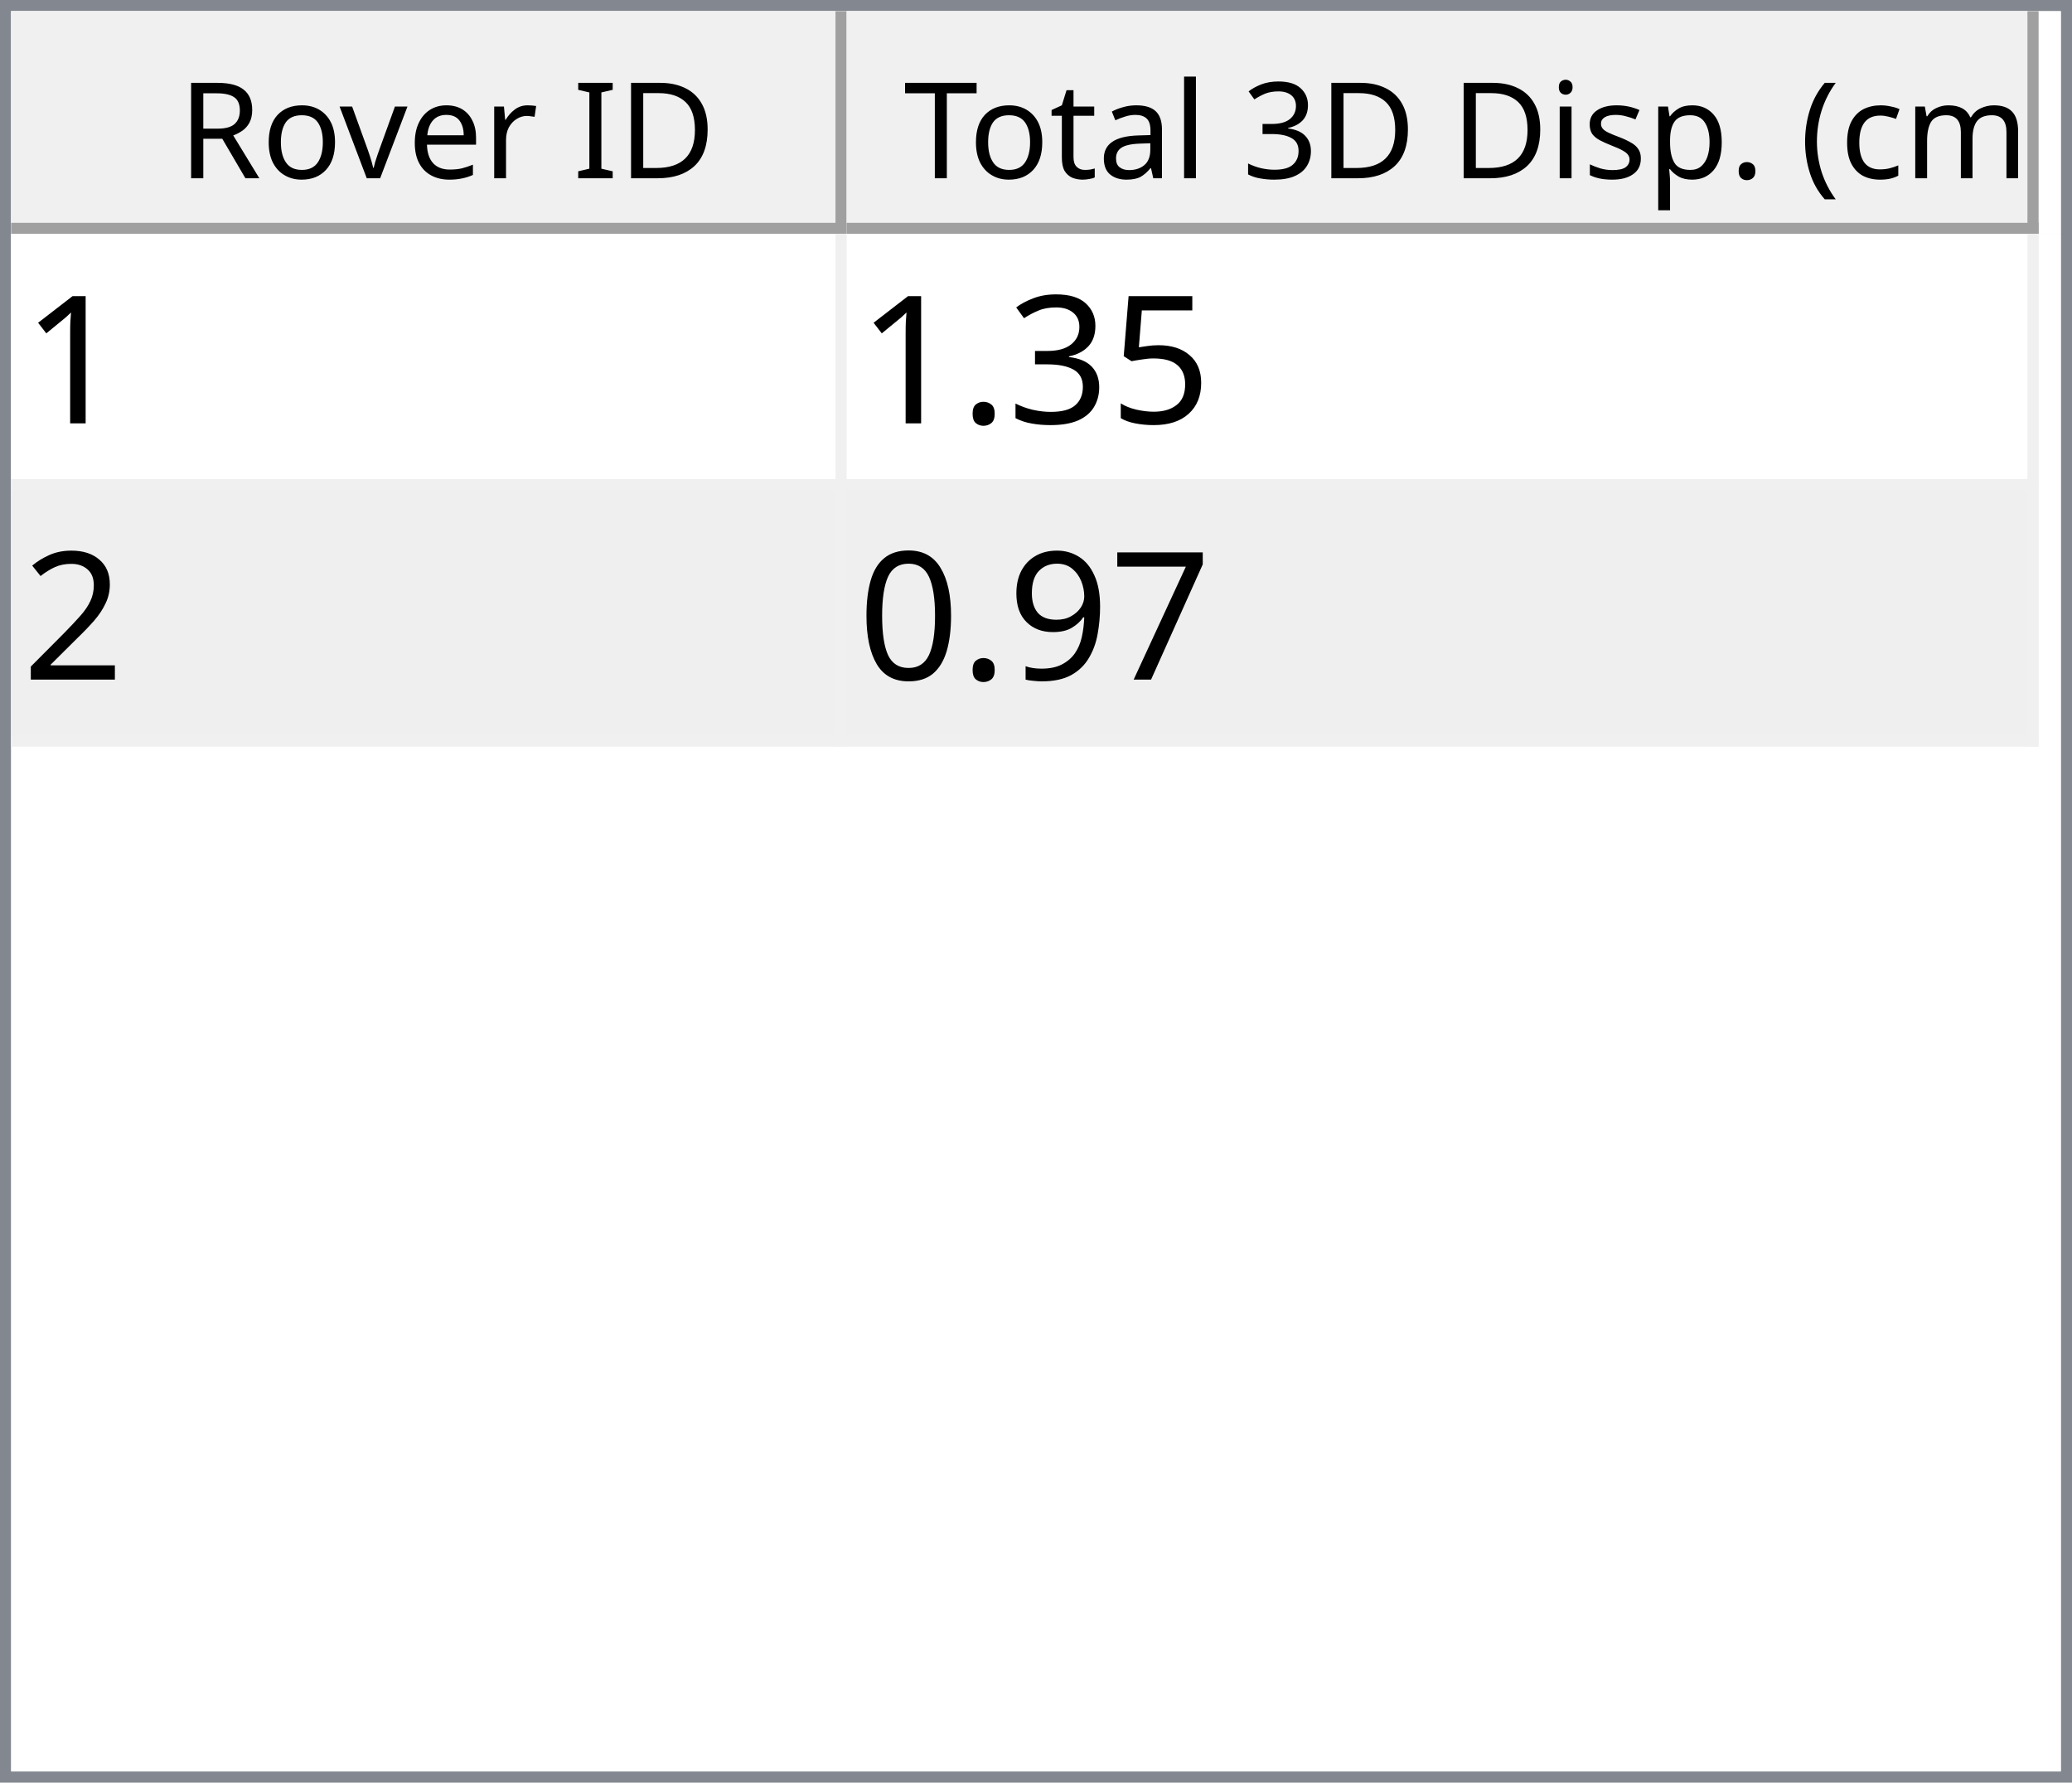
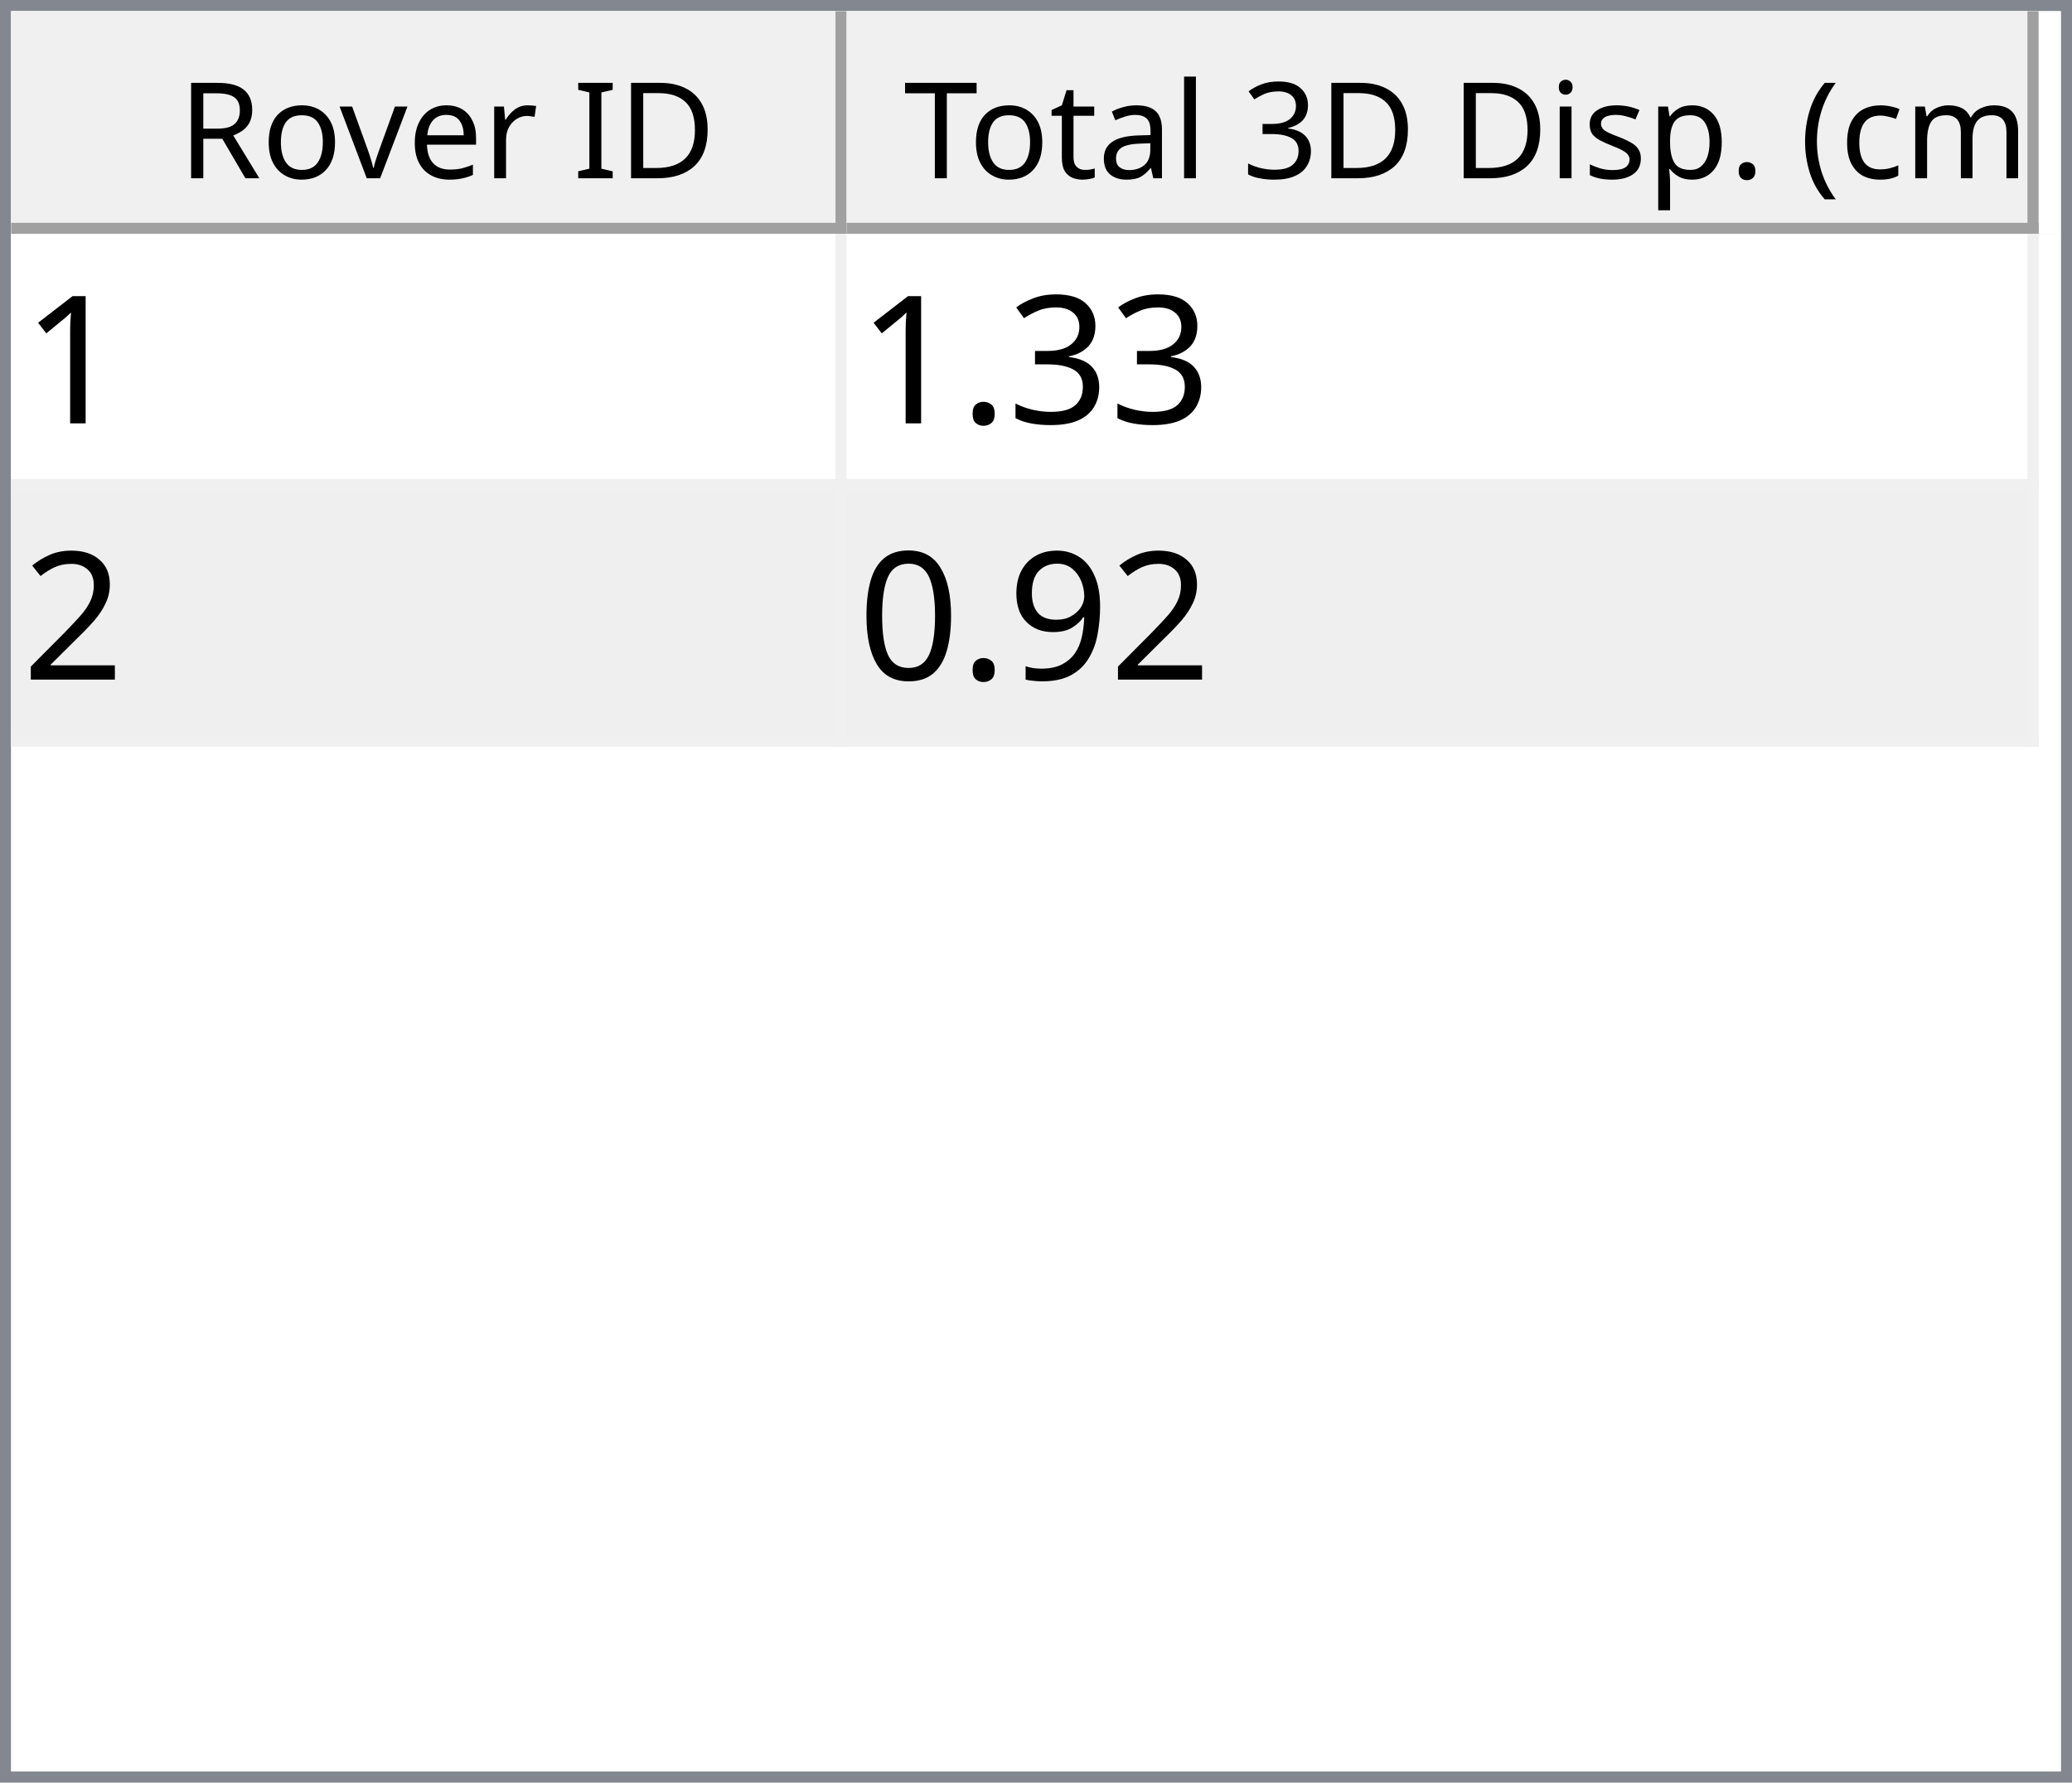
<svg xmlns="http://www.w3.org/2000/svg" style="fill-opacity:1; color-rendering:auto; color-interpolation:auto; text-rendering:auto; stroke:black; stroke-linecap:square; stroke-miterlimit:10; shape-rendering:auto; stroke-opacity:1; fill:black; stroke-dasharray:none; font-weight:normal; stroke-width:1; font-family:'Dialog'; font-style:normal; stroke-linejoin:miter; font-size:12px; stroke-dashoffset:0; image-rendering:auto;" width="186" height="160">
  <defs id="genericDefs" />
  <g>
    <defs id="defs1">
      <clipPath clipPathUnits="userSpaceOnUse" id="clipPath1">
        <path d="M0 0 L186 0 L186 160 L0 160 L0 0 Z" />
      </clipPath>
      <clipPath clipPathUnits="userSpaceOnUse" id="clipPath2">
        <path d="M0 0 L0 160 L186 160 L186 0 Z" />
      </clipPath>
      <clipPath clipPathUnits="userSpaceOnUse" id="clipPath3">
        <path d="M0 0 L0 20 L184 20 L184 0 Z" />
      </clipPath>
      <clipPath clipPathUnits="userSpaceOnUse" id="clipPath4">
        <path d="M0 0 L0 20 L75 20 L75 0 Z" />
      </clipPath>
      <clipPath clipPathUnits="userSpaceOnUse" id="clipPath5">
        <path d="M1 1 L1 19 L74 19 L74 1 Z" />
      </clipPath>
      <clipPath clipPathUnits="userSpaceOnUse" id="clipPath6">
        <path d="M0 0 L0 18 L73 18 L73 0 Z" />
      </clipPath>
      <clipPath clipPathUnits="userSpaceOnUse" id="clipPath7">
        <path d="M-0.5 -0.5 L-0.5 19.5 L74.5 19.5 L74.5 -0.5 Z" />
      </clipPath>
      <clipPath clipPathUnits="userSpaceOnUse" id="clipPath8">
        <path d="M0 0 L0 20 L107 20 L107 0 Z" />
      </clipPath>
      <clipPath clipPathUnits="userSpaceOnUse" id="clipPath9">
        <path d="M1 1 L1 19 L106 19 L106 1 Z" />
      </clipPath>
      <clipPath clipPathUnits="userSpaceOnUse" id="clipPath10">
        <path d="M0 0 L0 18 L105 18 L105 0 Z" />
      </clipPath>
      <clipPath clipPathUnits="userSpaceOnUse" id="clipPath11">
        <path d="M-0.5 -0.5 L-0.5 19.5 L106.5 19.5 L106.5 -0.5 Z" />
      </clipPath>
      <clipPath clipPathUnits="userSpaceOnUse" id="clipPath12">
        <path d="M0 0 L0 138 L184 138 L184 0 Z" />
      </clipPath>
      <clipPath clipPathUnits="userSpaceOnUse" id="clipPath13">
        <path d="M0 0 L0 46 L182 46 L182 0 Z" />
      </clipPath>
      <clipPath clipPathUnits="userSpaceOnUse" id="clipPath14">
        <path d="M-0.5 -0.5 L-0.5 45.5 L181.5 45.5 L181.5 -0.5 Z" />
      </clipPath>
      <clipPath clipPathUnits="userSpaceOnUse" id="clipPath15">
        <path d="M0 0 L0 22 L74 22 L74 0 Z" />
      </clipPath>
      <clipPath clipPathUnits="userSpaceOnUse" id="clipPath16">
        <path d="M0 0 L0 22 L106 22 L106 0 Z" />
      </clipPath>
      <font horiz-adv-x="64.551" id="font1">
        <font-face ascent="107.91" descent="25.098" units-per-em="100" style="font-style:normal; font-family:Segoe UI; font-weight:normal;" />
        <missing-glyph horiz-adv-x="64.551" d="M8.109 0 L8.109 68.266 L56.453 68.266 L56.453 0 L8.109 0 ZM15.328 7.234 L49.219 7.234 L49.219 61.031 L15.328 61.031 L15.328 7.234 Z" />
        <glyph unicode="D" horiz-adv-x="70.117" d="M9.188 0 L9.188 70.016 L28.516 70.016 Q65.531 70.016 65.531 35.891 Q65.531 19.672 55.25 9.836 Q44.969 0 27.734 0 L9.188 0 ZM17.391 62.594 L17.391 7.422 L27.828 7.422 Q41.609 7.422 49.273 14.797 Q56.938 22.172 56.938 35.688 Q56.938 62.594 28.328 62.594 L17.391 62.594 Z" />
        <glyph unicode="I" horiz-adv-x="26.611" d="M17.391 0 L9.188 0 L9.188 70.016 L17.391 70.016 L17.391 0 Z" />
        <glyph unicode=" " horiz-adv-x="27.393" d="" />
        <glyph unicode="r" horiz-adv-x="34.766" d="M34.188 41.891 Q32.078 43.5 28.125 43.5 Q23 43.5 19.555 38.672 Q16.109 33.844 16.109 25.484 L16.109 0 L8.109 0 L8.109 50 L16.109 50 L16.109 39.703 L16.312 39.703 Q18.016 44.969 21.531 47.922 Q25.047 50.875 29.391 50.875 Q32.516 50.875 34.188 50.203 L34.188 41.891 Z" />
        <glyph unicode="e" horiz-adv-x="52.295" d="M48.297 23 L12.984 23 Q13.188 14.656 17.484 10.109 Q21.781 5.562 29.297 5.562 Q37.75 5.562 44.828 11.141 L44.828 3.609 Q38.234 -1.172 27.391 -1.172 Q16.797 -1.172 10.742 5.641 Q4.688 12.453 4.688 24.812 Q4.688 36.469 11.305 43.82 Q17.922 51.172 27.734 51.172 Q37.547 51.172 42.922 44.828 Q48.297 38.484 48.297 27.203 L48.297 23 ZM40.094 29.781 Q40.047 36.719 36.75 40.578 Q33.453 44.438 27.594 44.438 Q21.922 44.438 17.969 40.383 Q14.016 36.328 13.094 29.781 L40.094 29.781 Z" />
        <glyph unicode="v" horiz-adv-x="47.9" d="M47.406 50 L27.484 0 L19.625 0 L0.688 50 L9.469 50 L22.172 13.672 Q23.578 9.672 23.922 6.688 L24.125 6.688 Q24.609 10.453 25.688 13.484 L38.969 50 L47.406 50 Z" />
        <glyph unicode="o" horiz-adv-x="58.594" d="M29 -1.172 Q17.922 -1.172 11.305 5.836 Q4.688 12.844 4.688 24.422 Q4.688 37.016 11.57 44.094 Q18.453 51.172 30.172 51.172 Q41.359 51.172 47.633 44.289 Q53.906 37.406 53.906 25.203 Q53.906 13.234 47.141 6.031 Q40.375 -1.172 29 -1.172 ZM29.594 44.438 Q21.875 44.438 17.383 39.188 Q12.891 33.938 12.891 24.703 Q12.891 15.828 17.43 10.695 Q21.969 5.562 29.594 5.562 Q37.359 5.562 41.531 10.594 Q45.703 15.625 45.703 24.906 Q45.703 34.281 41.531 39.359 Q37.359 44.438 29.594 44.438 Z" />
        <glyph unicode="R" horiz-adv-x="59.814" d="M59.375 0 L49.609 0 L37.891 19.625 Q36.281 22.359 34.766 24.289 Q33.25 26.219 31.664 27.438 Q30.078 28.656 28.25 29.219 Q26.422 29.781 24.125 29.781 L17.391 29.781 L17.391 0 L9.188 0 L9.188 70.016 L30.078 70.016 Q34.672 70.016 38.555 68.867 Q42.438 67.719 45.289 65.375 Q48.141 63.031 49.758 59.547 Q51.375 56.062 51.375 51.375 Q51.375 47.703 50.273 44.656 Q49.172 41.609 47.148 39.211 Q45.125 36.812 42.266 35.133 Q39.406 33.453 35.844 32.516 L35.844 32.328 Q37.594 31.547 38.891 30.547 Q40.188 29.547 41.359 28.18 Q42.531 26.812 43.68 25.078 Q44.828 23.344 46.234 21.047 L59.375 0 ZM17.391 62.594 L17.391 37.203 L28.516 37.203 Q31.594 37.203 34.203 38.133 Q36.812 39.062 38.719 40.797 Q40.625 42.531 41.703 45.047 Q42.781 47.562 42.781 50.688 Q42.781 56.297 39.141 59.445 Q35.5 62.594 28.609 62.594 L17.391 62.594 Z" />
        <glyph unicode=")" horiz-adv-x="30.176" d="M8.297 -15.922 L1.172 -15.922 Q16.406 2.344 16.406 26.812 Q16.406 51.469 1.078 70.016 L8.297 70.016 Q23.531 52.156 23.531 26.703 Q23.531 1.375 8.297 -15.922 Z" />
        <glyph unicode="m" horiz-adv-x="86.133" d="M79.109 0 L71.094 0 L71.094 28.719 Q71.094 37.016 68.531 40.727 Q65.969 44.438 59.906 44.438 Q54.781 44.438 51.195 39.75 Q47.609 35.062 47.609 28.516 L47.609 0 L39.594 0 L39.594 29.688 Q39.594 44.438 28.219 44.438 Q22.953 44.438 19.531 40.016 Q16.109 35.594 16.109 28.516 L16.109 0 L8.109 0 L8.109 50 L16.109 50 L16.109 42.094 L16.312 42.094 Q21.625 51.172 31.844 51.172 Q36.969 51.172 40.773 48.312 Q44.578 45.453 46 40.828 Q51.562 51.172 62.594 51.172 Q79.109 51.172 79.109 30.812 L79.109 0 Z" />
        <glyph unicode="c" horiz-adv-x="46.191" d="M42.188 2.297 Q36.422 -1.172 28.516 -1.172 Q17.828 -1.172 11.258 5.789 Q4.688 12.75 4.688 23.828 Q4.688 36.188 11.766 43.68 Q18.844 51.172 30.672 51.172 Q37.25 51.172 42.281 48.734 L42.281 40.531 Q36.719 44.438 30.375 44.438 Q22.703 44.438 17.797 38.945 Q12.891 33.453 12.891 24.516 Q12.891 15.719 17.508 10.641 Q22.125 5.562 29.891 5.562 Q36.422 5.562 42.188 9.906 L42.188 2.297 Z" />
        <glyph unicode="(" horiz-adv-x="30.176" d="M29.109 -15.922 L21.969 -15.922 Q6.844 1.375 6.844 26.703 Q6.844 52.156 21.969 70.016 L29.203 70.016 Q13.875 51.469 13.875 26.812 Q13.875 2.344 29.109 -15.922 Z" />
        <glyph unicode="." horiz-adv-x="21.68" d="M10.891 -1.078 Q8.641 -1.078 7.055 0.539 Q5.469 2.156 5.469 4.391 Q5.469 6.641 7.055 8.273 Q8.641 9.906 10.891 9.906 Q13.188 9.906 14.797 8.273 Q16.406 6.641 16.406 4.391 Q16.406 2.156 14.797 0.539 Q13.188 -1.078 10.891 -1.078 Z" />
        <glyph unicode="p" horiz-adv-x="58.789" d="M16.312 7.234 L16.109 7.234 L16.109 -23 L8.109 -23 L8.109 50 L16.109 50 L16.109 41.219 L16.312 41.219 Q22.219 51.172 33.594 51.172 Q43.266 51.172 48.688 44.461 Q54.109 37.75 54.109 26.469 Q54.109 13.922 48 6.375 Q41.891 -1.172 31.297 -1.172 Q21.578 -1.172 16.312 7.234 ZM16.109 27.391 L16.109 20.406 Q16.109 14.203 20.141 9.883 Q24.172 5.562 30.375 5.562 Q37.641 5.562 41.773 11.133 Q45.906 16.703 45.906 26.609 Q45.906 34.969 42.047 39.703 Q38.188 44.438 31.594 44.438 Q24.609 44.438 20.359 39.578 Q16.109 34.719 16.109 27.391 Z" />
        <glyph unicode="s" horiz-adv-x="42.432" d="M5.078 1.812 L5.078 10.406 Q11.625 5.562 19.484 5.562 Q30.031 5.562 30.031 12.594 Q30.031 14.594 29.125 15.992 Q28.219 17.391 26.68 18.461 Q25.141 19.531 23.07 20.383 Q21 21.234 18.609 22.172 Q15.281 23.484 12.766 24.828 Q10.25 26.172 8.57 27.859 Q6.891 29.547 6.031 31.695 Q5.172 33.844 5.172 36.719 Q5.172 40.234 6.789 42.945 Q8.406 45.656 11.086 47.484 Q13.766 49.312 17.211 50.242 Q20.656 51.172 24.312 51.172 Q30.812 51.172 35.938 48.922 L35.938 40.828 Q30.422 44.438 23.25 44.438 Q21 44.438 19.195 43.922 Q17.391 43.406 16.094 42.477 Q14.797 41.547 14.086 40.258 Q13.375 38.969 13.375 37.406 Q13.375 35.453 14.086 34.133 Q14.797 32.812 16.164 31.789 Q17.531 30.766 19.484 29.938 Q21.438 29.109 23.922 28.125 Q27.25 26.859 29.883 25.516 Q32.516 24.172 34.375 22.484 Q36.234 20.797 37.234 18.602 Q38.234 16.406 38.234 13.375 Q38.234 9.672 36.602 6.938 Q34.969 4.203 32.234 2.398 Q29.5 0.594 25.93 -0.289 Q22.359 -1.172 18.453 -1.172 Q10.75 -1.172 5.078 1.812 Z" />
        <glyph unicode="i" horiz-adv-x="24.219" d="M12.203 62.703 Q10.062 62.703 8.547 64.164 Q7.031 65.625 7.031 67.875 Q7.031 70.125 8.547 71.609 Q10.062 73.094 12.203 73.094 Q14.406 73.094 15.945 71.609 Q17.484 70.125 17.484 67.875 Q17.484 65.719 15.945 64.211 Q14.406 62.703 12.203 62.703 ZM16.109 0 L8.109 0 L8.109 50 L16.109 50 L16.109 0 Z" />
        <glyph unicode="3" horiz-adv-x="53.906" d="M46.531 19.828 Q46.531 15.094 44.75 11.211 Q42.969 7.328 39.719 4.57 Q36.469 1.812 31.93 0.297 Q27.391 -1.219 21.922 -1.219 Q11.922 -1.219 6 2.594 L6 11.188 Q13.094 5.609 22.219 5.609 Q25.875 5.609 28.828 6.539 Q31.781 7.469 33.906 9.227 Q36.031 10.984 37.18 13.477 Q38.328 15.969 38.328 19.094 Q38.328 32.812 18.797 32.812 L12.984 32.812 L12.984 39.594 L18.5 39.594 Q35.797 39.594 35.797 52.484 Q35.797 64.406 22.609 64.406 Q15.188 64.406 8.688 59.422 L8.688 67.188 Q15.375 71.188 24.609 71.188 Q29 71.188 32.57 69.969 Q36.141 68.75 38.68 66.555 Q41.219 64.359 42.609 61.281 Q44 58.203 44 54.5 Q44 40.672 30.031 36.719 L30.031 36.531 Q33.594 36.141 36.625 34.797 Q39.656 33.453 41.852 31.305 Q44.047 29.156 45.289 26.25 Q46.531 23.344 46.531 19.828 Z" />
        <glyph unicode="l" horiz-adv-x="24.219" d="M16.109 0 L8.109 0 L8.109 74.031 L16.109 74.031 L16.109 0 Z" />
        <glyph unicode="a" horiz-adv-x="50.879" d="M43.891 0 L35.891 0 L35.891 7.812 L35.688 7.812 Q30.469 -1.172 20.312 -1.172 Q12.844 -1.172 8.617 2.781 Q4.391 6.734 4.391 13.281 Q4.391 27.297 20.906 29.594 L35.891 31.688 Q35.891 44.438 25.594 44.438 Q16.547 44.438 9.281 38.281 L9.281 46.484 Q16.656 51.172 26.266 51.172 Q43.891 51.172 43.891 32.516 L43.891 0 ZM35.891 25.297 L23.828 23.641 Q18.266 22.859 15.43 20.875 Q12.594 18.891 12.594 13.875 Q12.594 10.203 15.211 7.883 Q17.828 5.562 22.172 5.562 Q28.125 5.562 32.008 9.742 Q35.891 13.922 35.891 20.312 L35.891 25.297 Z" />
        <glyph unicode="t" horiz-adv-x="33.887" d="M31.297 0.484 Q28.469 -1.078 23.828 -1.078 Q10.688 -1.078 10.688 13.578 L10.688 43.172 L2.094 43.172 L2.094 50 L10.688 50 L10.688 62.203 L18.703 64.797 L18.703 50 L31.297 50 L31.297 43.172 L18.703 43.172 L18.703 14.984 Q18.703 9.969 20.414 7.82 Q22.125 5.672 26.078 5.672 Q29.109 5.672 31.297 7.328 L31.297 0.484 Z" />
        <glyph unicode="T" horiz-adv-x="52.393" d="M50.594 62.594 L30.375 62.594 L30.375 0 L22.172 0 L22.172 62.594 L2 62.594 L2 70.016 L50.594 70.016 L50.594 62.594 Z" />
      </font>
      <font horiz-adv-x="75.0" id="font2">
        <font-face ascent="100.537" descent="21.973" units-per-em="100" style="font-style:normal; font-family:sans-serif; font-weight:normal;" />
        <missing-glyph horiz-adv-x="75.0" d="M12.5 0 L12.5 62.5 L62.5 62.5 L62.5 0 L12.5 0 ZM14.062 1.562 L60.938 1.562 L60.938 60.938 L14.062 60.938 L14.062 1.562 Z" />
        <glyph unicode="1" horiz-adv-x="55.615" d="M37.25 0 L28.469 0 L28.469 56 Q25.297 52.984 20.141 49.953 Q14.984 46.922 10.891 45.406 L10.891 53.906 Q18.266 57.375 23.781 62.305 Q29.297 67.234 31.594 71.875 L37.25 71.875 L37.25 0 Z" />
-         <glyph unicode="5" horiz-adv-x="55.615" d="M4.156 18.75 L13.375 19.531 Q14.406 12.797 18.141 9.398 Q21.875 6 27.156 6 Q33.5 6 37.891 10.789 Q42.281 15.578 42.281 23.484 Q42.281 31 38.062 35.352 Q33.844 39.703 27 39.703 Q22.75 39.703 19.336 37.773 Q15.922 35.844 13.969 32.766 L5.719 33.844 L12.641 70.609 L48.25 70.609 L48.25 62.203 L19.672 62.203 L15.828 42.969 Q22.266 47.469 29.344 47.469 Q38.719 47.469 45.164 40.969 Q51.609 34.469 51.609 24.266 Q51.609 14.547 45.953 7.469 Q39.062 -1.219 27.156 -1.219 Q17.391 -1.219 11.211 4.25 Q5.031 9.719 4.156 18.75 Z" />
        <glyph unicode="3" horiz-adv-x="55.615" d="M4.203 18.891 L12.984 20.062 Q14.5 12.594 18.141 9.297 Q21.781 6 27 6 Q33.203 6 37.477 10.297 Q41.75 14.594 41.75 20.953 Q41.75 27 37.797 30.93 Q33.844 34.859 27.734 34.859 Q25.25 34.859 21.531 33.891 L22.516 41.609 Q23.391 41.5 23.922 41.5 Q29.547 41.5 34.039 44.43 Q38.531 47.359 38.531 53.469 Q38.531 58.297 35.258 61.477 Q31.984 64.656 26.812 64.656 Q21.688 64.656 18.266 61.43 Q14.844 58.203 13.875 51.766 L5.078 53.328 Q6.688 62.156 12.398 67.016 Q18.109 71.875 26.609 71.875 Q32.469 71.875 37.398 69.359 Q42.328 66.844 44.945 62.5 Q47.562 58.156 47.562 53.266 Q47.562 48.641 45.07 44.828 Q42.578 41.016 37.703 38.766 Q44.047 37.312 47.562 32.695 Q51.078 28.078 51.078 21.141 Q51.078 11.766 44.242 5.25 Q37.406 -1.266 26.953 -1.266 Q17.531 -1.266 11.305 4.352 Q5.078 9.969 4.203 18.891 Z" />
        <glyph unicode="." horiz-adv-x="27.783" d="M9.078 0 L9.078 10.016 L19.094 10.016 L19.094 0 L9.078 0 Z" />
        <glyph unicode="2" horiz-adv-x="55.615" d="M50.344 8.453 L50.344 0 L3.031 0 Q2.938 3.172 4.047 6.109 Q5.859 10.938 9.836 15.625 Q13.812 20.312 21.344 26.469 Q33.016 36.031 37.117 41.625 Q41.219 47.219 41.219 52.203 Q41.219 57.422 37.477 61.008 Q33.734 64.594 27.734 64.594 Q21.391 64.594 17.578 60.789 Q13.766 56.984 13.719 50.25 L4.688 51.172 Q5.609 61.281 11.664 66.578 Q17.719 71.875 27.938 71.875 Q38.234 71.875 44.242 66.164 Q50.25 60.453 50.25 52 Q50.25 47.703 48.492 43.555 Q46.734 39.406 42.656 34.812 Q38.578 30.219 29.109 22.219 Q21.188 15.578 18.945 13.211 Q16.703 10.844 15.234 8.453 L50.344 8.453 Z" />
-         <glyph unicode="7" horiz-adv-x="55.615" d="M4.734 62.203 L4.734 70.656 L51.078 70.656 L51.078 63.812 Q44.234 56.547 37.523 44.484 Q30.812 32.422 27.156 19.672 Q24.516 10.688 23.781 0 L14.75 0 Q14.891 8.453 18.062 20.414 Q21.234 32.375 27.172 43.484 Q33.109 54.594 39.797 62.203 L4.734 62.203 Z" />
        <glyph unicode="9" horiz-adv-x="55.615" d="M5.469 16.547 L13.922 17.328 Q14.984 11.375 18.016 8.688 Q21.047 6 25.781 6 Q29.828 6 32.883 7.859 Q35.938 9.719 37.891 12.82 Q39.844 15.922 41.164 21.195 Q42.484 26.469 42.484 31.938 Q42.484 32.516 42.438 33.688 Q39.797 29.5 35.234 26.883 Q30.672 24.266 25.344 24.266 Q16.453 24.266 10.305 30.711 Q4.156 37.156 4.156 47.703 Q4.156 58.594 10.578 65.234 Q17 71.875 26.656 71.875 Q33.641 71.875 39.43 68.117 Q45.219 64.359 48.219 57.398 Q51.219 50.438 51.219 37.25 Q51.219 23.531 48.242 15.406 Q45.266 7.281 39.383 3.031 Q33.5 -1.219 25.594 -1.219 Q17.188 -1.219 11.867 3.445 Q6.547 8.109 5.469 16.547 ZM41.453 48.141 Q41.453 55.719 37.43 60.156 Q33.406 64.594 27.734 64.594 Q21.875 64.594 17.531 59.812 Q13.188 55.031 13.188 47.406 Q13.188 40.578 17.312 36.305 Q21.438 32.031 27.484 32.031 Q33.594 32.031 37.523 36.305 Q41.453 40.578 41.453 48.141 Z" />
        <glyph unicode="0" horiz-adv-x="55.615" d="M4.156 35.297 Q4.156 48 6.766 55.742 Q9.375 63.484 14.523 67.68 Q19.672 71.875 27.484 71.875 Q33.25 71.875 37.594 69.555 Q41.938 67.234 44.773 62.867 Q47.609 58.5 49.219 52.227 Q50.828 45.953 50.828 35.297 Q50.828 22.703 48.242 14.969 Q45.656 7.234 40.508 3.008 Q35.359 -1.219 27.484 -1.219 Q17.141 -1.219 11.234 6.203 Q4.156 15.141 4.156 35.297 ZM13.188 35.297 Q13.188 17.672 17.312 11.836 Q21.438 6 27.484 6 Q33.547 6 37.672 11.859 Q41.797 17.719 41.797 35.297 Q41.797 52.984 37.672 58.789 Q33.547 64.594 27.391 64.594 Q21.344 64.594 17.719 59.469 Q13.188 52.938 13.188 35.297 Z" />
      </font>
    </defs>
    <g style="fill:white; stroke:white;">
      <rect x="0" y="0" width="186" style="clip-path:url(#clipPath1); stroke:none;" height="160" />
    </g>
    <g style="fill:white; text-rendering:optimizeSpeed; color-rendering:optimizeSpeed; image-rendering:optimizeSpeed; shape-rendering:crispEdges; stroke:white; color-interpolation:sRGB;">
      <rect x="0" width="186" height="160" y="0" style="stroke:none;" />
      <path style="stroke:none;" d="M0 160 L186 160 L186 0 L0 0 Z" />
    </g>
    <g style="fill:rgb(240,240,240); font-family:'Segoe UI'; stroke:rgb(240,240,240);">
      <rect x="0" y="0" width="186" style="clip-path:url(#clipPath2); stroke:none;" height="160" />
    </g>
    <g style="fill:rgb(130,135,144); font-family:'Segoe UI'; stroke:rgb(130,135,144);">
      <path d="M0 0 L186 0 L186 160 L0 160 L0 0 ZM1 1 L185 1 L185 159 L1 159 L1 1 Z" style="fill-rule:evenodd; clip-path:url(#clipPath2); stroke:none;" />
    </g>
    <g style="fill:white; font-family:'Segoe UI'; stroke:white;" transform="translate(1,1)">
      <rect x="0" y="0" width="184" style="clip-path:url(#clipPath3); stroke:none;" height="20" />
    </g>
    <g style="fill:rgb(240,240,240); font-family:'Segoe UI'; stroke:rgb(240,240,240);" transform="translate(1,1)">
      <rect x="0" y="0" width="75" style="clip-path:url(#clipPath4); stroke:none;" height="20" />
    </g>
    <g style="font-family:'Segoe UI';" transform="translate(2,2)">
      <text x="14" xml:space="preserve" y="14" style="clip-path:url(#clipPath6); stroke:none;">Rover ID</text>
    </g>
    <g style="fill:rgb(160,160,160); font-family:'Segoe UI'; stroke:rgb(160,160,160); stroke-linejoin:bevel;" transform="translate(1.5,1.5)">
      <line x1="74" x2="74" y1="0" style="fill:none; clip-path:url(#clipPath7);" y2="19" />
    </g>
    <g style="fill:rgb(160,160,160); font-family:'Segoe UI'; stroke:rgb(160,160,160); stroke-linejoin:bevel;" transform="matrix(1,0,0,1,1,1) translate(0.5,0.5)">
      <line x1="0" x2="74" y1="19" style="fill:none; clip-path:url(#clipPath7);" y2="19" />
    </g>
    <g style="fill:rgb(240,240,240); font-family:'Segoe UI'; stroke:rgb(240,240,240);" transform="translate(76,1)">
      <rect x="0" y="0" width="107" style="clip-path:url(#clipPath8); stroke:none;" height="20" />
    </g>
    <g style="font-family:'Segoe UI';" transform="translate(77,2)">
      <text x="1" xml:space="preserve" y="14" style="clip-path:url(#clipPath10); stroke:none;"> Total 3D Disp. (cm)</text>
    </g>
    <g style="fill:rgb(160,160,160); font-family:'Segoe UI'; stroke:rgb(160,160,160); stroke-linejoin:bevel;" transform="translate(76.5,1.5)">
      <line x1="106" x2="106" y1="0" style="fill:none; clip-path:url(#clipPath11);" y2="19" />
    </g>
    <g style="fill:rgb(160,160,160); font-family:'Segoe UI'; stroke:rgb(160,160,160); stroke-linejoin:bevel;" transform="matrix(1,0,0,1,76,1) translate(0.5,0.5)">
      <line x1="0" x2="106" y1="19" style="fill:none; clip-path:url(#clipPath11);" y2="19" />
    </g>
    <g style="fill:white; font-family:'Segoe UI'; stroke:white;" transform="translate(1,21)">
      <rect x="0" y="0" width="184" style="clip-path:url(#clipPath12); stroke:none;" height="138" />
    </g>
    <g style="fill:rgb(240,240,240); font-size:16px; font-family:sans-serif; stroke:rgb(240,240,240);" transform="translate(1,21)">
      <rect x="0" y="0" width="182" style="clip-path:url(#clipPath13); stroke:none;" height="46" />
      <line transform="translate(0.5,0.5)" x1="0" x2="181" y1="22" style="clip-path:url(#clipPath14); fill:none; stroke-linejoin:bevel;" y2="22" />
    </g>
    <g transform="matrix(1,0,0,1,1,21) translate(0.5,0.5)" style="fill:rgb(240,240,240); font-size:16px; font-family:sans-serif; stroke:rgb(240,240,240); stroke-linejoin:bevel;">
      <line x1="0" x2="181" y1="45" style="fill:none; clip-path:url(#clipPath14);" y2="45" />
    </g>
    <g transform="matrix(1,0,0,1,1,21) translate(0.5,0.5)" style="fill:rgb(240,240,240); font-size:16px; font-family:sans-serif; stroke:rgb(240,240,240); stroke-linejoin:bevel;">
      <line x1="74" x2="74" y1="0" style="fill:none; clip-path:url(#clipPath14);" y2="45" />
    </g>
    <g transform="matrix(1,0,0,1,1,21) translate(0.5,0.5)" style="fill:rgb(240,240,240); font-size:16px; font-family:sans-serif; stroke:rgb(240,240,240); stroke-linejoin:bevel;">
      <line x1="181" x2="181" y1="0" style="fill:none; clip-path:url(#clipPath14);" y2="45" />
    </g>
    <g style="fill:white; font-size:16px; font-family:sans-serif; stroke:white;" transform="matrix(1,0,0,1,1,21)">
      <rect x="0" y="0" width="74" style="clip-path:url(#clipPath15); stroke:none;" height="22" />
      <text x="1" y="17" style="fill:black; clip-path:url(#clipPath15); stroke:none;" xml:space="preserve">1</text>
    </g>
    <g style="fill:white; font-size:16px; font-family:sans-serif; stroke:white;" transform="matrix(1,0,0,1,1,21) translate(75,0)">
      <rect x="0" y="0" width="106" style="clip-path:url(#clipPath16); stroke:none;" height="22" />
-       <text x="1" y="17" style="fill:black; clip-path:url(#clipPath16); stroke:none;" xml:space="preserve">1.35</text>
+       <text x="1" y="17" style="fill:black; clip-path:url(#clipPath16); stroke:none;" xml:space="preserve">1.33</text>
    </g>
    <g style="fill:rgb(239,239,239); font-size:16px; font-family:sans-serif; stroke:rgb(239,239,239);" transform="matrix(1,0,0,1,1,21) translate(0,23)">
      <rect x="0" y="0" width="74" style="clip-path:url(#clipPath15); stroke:none;" height="22" />
      <text x="1" y="17" style="fill:black; clip-path:url(#clipPath15); stroke:none;" xml:space="preserve">2</text>
    </g>
    <g style="fill:rgb(239,239,239); font-size:16px; font-family:sans-serif; stroke:rgb(239,239,239);" transform="matrix(1,0,0,1,1,21) translate(75,23)">
      <rect x="0" y="0" width="106" style="clip-path:url(#clipPath16); stroke:none;" height="22" />
-       <text x="1" y="17" style="fill:black; clip-path:url(#clipPath16); stroke:none;" xml:space="preserve">0.97</text>
+       <text x="1" y="17" style="fill:black; clip-path:url(#clipPath16); stroke:none;" xml:space="preserve">0.92</text>
    </g>
  </g>
</svg>
